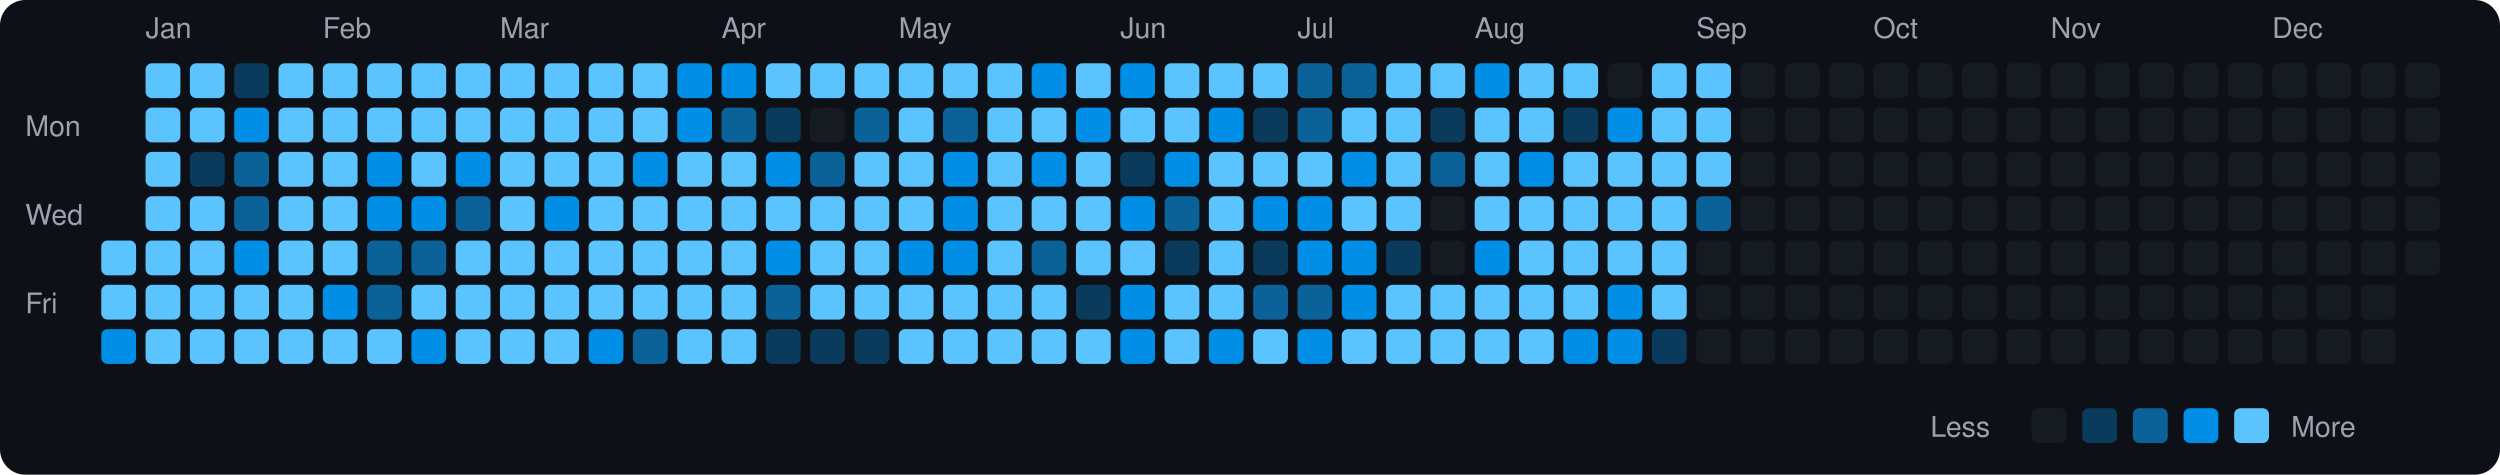
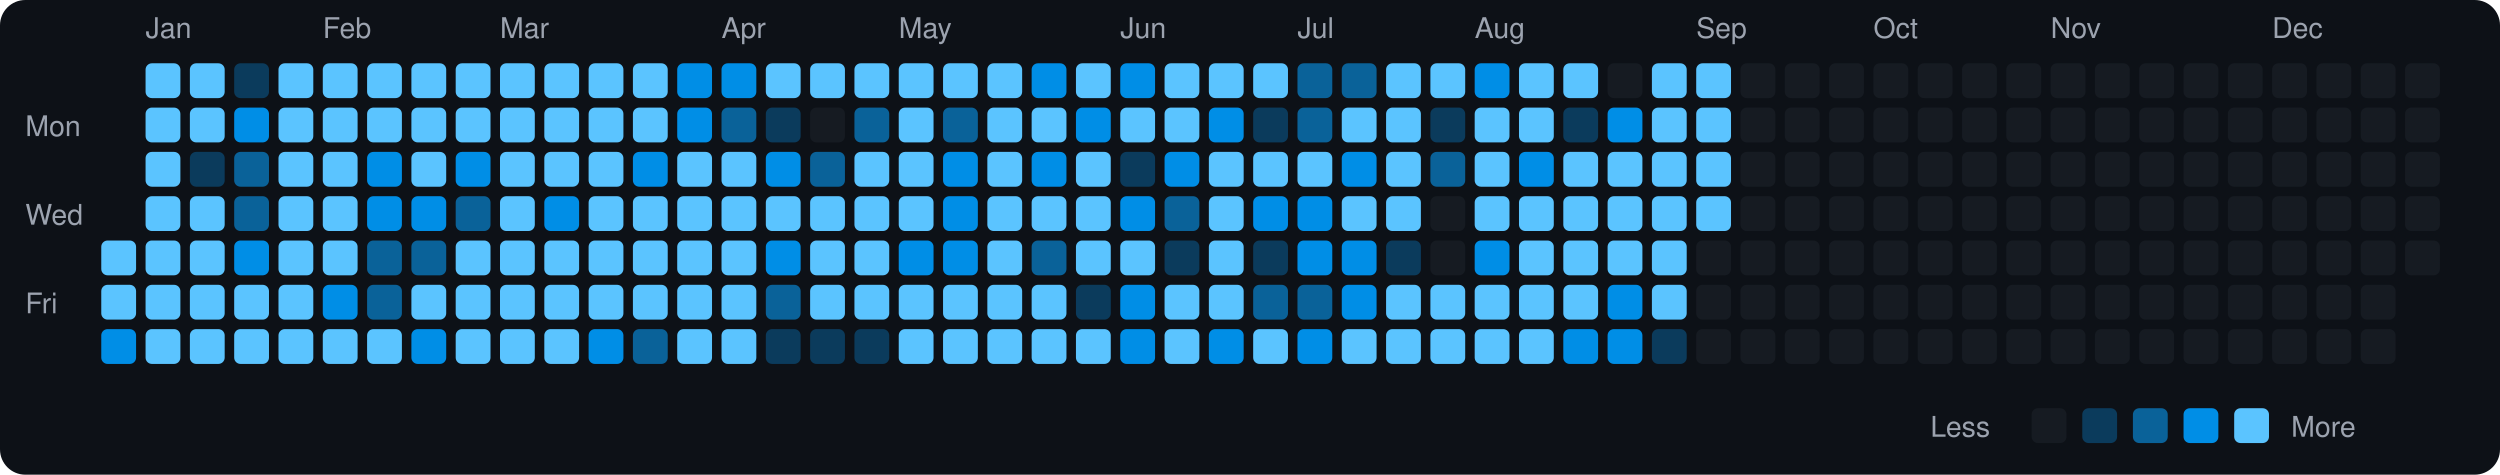
<svg xmlns="http://www.w3.org/2000/svg" viewBox="0 0 790 150" width="790" height="150">
  <rect width="790" height="150" fill="#0d1117" rx="8" ry="8" />
  <text x="8" y="43" fill="#9ca3af" font-size="9" font-family="-apple-system, BlinkMacSystemFont, 'Segoe UI', Helvetica, Arial, sans-serif">Mon</text>
  <text x="8" y="71" fill="#9ca3af" font-size="9" font-family="-apple-system, BlinkMacSystemFont, 'Segoe UI', Helvetica, Arial, sans-serif">Wed</text>
  <text x="8" y="99" fill="#9ca3af" font-size="9" font-family="-apple-system, BlinkMacSystemFont, 'Segoe UI', Helvetica, Arial, sans-serif">Fri</text>
  <rect x="32" y="76" width="11" height="11" rx="2" ry="2" fill="#5bc4ff">
    </rect>
  <rect x="32" y="90" width="11" height="11" rx="2" ry="2" fill="#5bc4ff">
    </rect>
  <rect x="32" y="104" width="11" height="11" rx="2" ry="2" fill="#008ee6">
    </rect>
  <text x="46" y="12" fill="#9ca3af" font-size="9" font-family="-apple-system, BlinkMacSystemFont, 'Segoe UI', Helvetica, Arial, sans-serif">Jan</text>
  <rect x="46" y="20" width="11" height="11" rx="2" ry="2" fill="#5bc4ff">
    </rect>
  <rect x="46" y="34" width="11" height="11" rx="2" ry="2" fill="#5bc4ff">
    </rect>
  <rect x="46" y="48" width="11" height="11" rx="2" ry="2" fill="#5bc4ff">
    </rect>
  <rect x="46" y="62" width="11" height="11" rx="2" ry="2" fill="#5bc4ff">
    </rect>
  <rect x="46" y="76" width="11" height="11" rx="2" ry="2" fill="#5bc4ff">
    </rect>
  <rect x="46" y="90" width="11" height="11" rx="2" ry="2" fill="#5bc4ff">
    </rect>
  <rect x="46" y="104" width="11" height="11" rx="2" ry="2" fill="#5bc4ff">
    </rect>
  <rect x="60" y="20" width="11" height="11" rx="2" ry="2" fill="#5bc4ff">
    </rect>
  <rect x="60" y="34" width="11" height="11" rx="2" ry="2" fill="#5bc4ff">
    </rect>
  <rect x="60" y="48" width="11" height="11" rx="2" ry="2" fill="#0b3b5c">
    </rect>
  <rect x="60" y="62" width="11" height="11" rx="2" ry="2" fill="#5bc4ff">
    </rect>
  <rect x="60" y="76" width="11" height="11" rx="2" ry="2" fill="#5bc4ff">
    </rect>
  <rect x="60" y="90" width="11" height="11" rx="2" ry="2" fill="#5bc4ff">
    </rect>
  <rect x="60" y="104" width="11" height="11" rx="2" ry="2" fill="#5bc4ff">
    </rect>
  <rect x="74" y="20" width="11" height="11" rx="2" ry="2" fill="#0b3b5c">
    </rect>
  <rect x="74" y="34" width="11" height="11" rx="2" ry="2" fill="#008ee6">
    </rect>
  <rect x="74" y="48" width="11" height="11" rx="2" ry="2" fill="#0a6299">
    </rect>
  <rect x="74" y="62" width="11" height="11" rx="2" ry="2" fill="#0a6299">
    </rect>
  <rect x="74" y="76" width="11" height="11" rx="2" ry="2" fill="#008ee6">
    </rect>
  <rect x="74" y="90" width="11" height="11" rx="2" ry="2" fill="#5bc4ff">
    </rect>
  <rect x="74" y="104" width="11" height="11" rx="2" ry="2" fill="#5bc4ff">
    </rect>
  <rect x="88" y="20" width="11" height="11" rx="2" ry="2" fill="#5bc4ff">
    </rect>
  <rect x="88" y="34" width="11" height="11" rx="2" ry="2" fill="#5bc4ff">
    </rect>
  <rect x="88" y="48" width="11" height="11" rx="2" ry="2" fill="#5bc4ff">
    </rect>
  <rect x="88" y="62" width="11" height="11" rx="2" ry="2" fill="#5bc4ff">
    </rect>
  <rect x="88" y="76" width="11" height="11" rx="2" ry="2" fill="#5bc4ff">
    </rect>
  <rect x="88" y="90" width="11" height="11" rx="2" ry="2" fill="#5bc4ff">
    </rect>
  <rect x="88" y="104" width="11" height="11" rx="2" ry="2" fill="#5bc4ff">
    </rect>
  <text x="102" y="12" fill="#9ca3af" font-size="9" font-family="-apple-system, BlinkMacSystemFont, 'Segoe UI', Helvetica, Arial, sans-serif">Feb</text>
  <rect x="102" y="20" width="11" height="11" rx="2" ry="2" fill="#5bc4ff">
    </rect>
  <rect x="102" y="34" width="11" height="11" rx="2" ry="2" fill="#5bc4ff">
    </rect>
  <rect x="102" y="48" width="11" height="11" rx="2" ry="2" fill="#5bc4ff">
    </rect>
  <rect x="102" y="62" width="11" height="11" rx="2" ry="2" fill="#5bc4ff">
    </rect>
  <rect x="102" y="76" width="11" height="11" rx="2" ry="2" fill="#5bc4ff">
    </rect>
  <rect x="102" y="90" width="11" height="11" rx="2" ry="2" fill="#008ee6">
    </rect>
  <rect x="102" y="104" width="11" height="11" rx="2" ry="2" fill="#5bc4ff">
    </rect>
  <rect x="116" y="20" width="11" height="11" rx="2" ry="2" fill="#5bc4ff">
    </rect>
  <rect x="116" y="34" width="11" height="11" rx="2" ry="2" fill="#5bc4ff">
    </rect>
  <rect x="116" y="48" width="11" height="11" rx="2" ry="2" fill="#008ee6">
    </rect>
  <rect x="116" y="62" width="11" height="11" rx="2" ry="2" fill="#008ee6">
    </rect>
  <rect x="116" y="76" width="11" height="11" rx="2" ry="2" fill="#0a6299">
    </rect>
  <rect x="116" y="90" width="11" height="11" rx="2" ry="2" fill="#0a6299">
    </rect>
  <rect x="116" y="104" width="11" height="11" rx="2" ry="2" fill="#5bc4ff">
    </rect>
  <rect x="130" y="20" width="11" height="11" rx="2" ry="2" fill="#5bc4ff">
    </rect>
  <rect x="130" y="34" width="11" height="11" rx="2" ry="2" fill="#5bc4ff">
    </rect>
  <rect x="130" y="48" width="11" height="11" rx="2" ry="2" fill="#5bc4ff">
    </rect>
  <rect x="130" y="62" width="11" height="11" rx="2" ry="2" fill="#008ee6">
    </rect>
  <rect x="130" y="76" width="11" height="11" rx="2" ry="2" fill="#0a6299">
    </rect>
  <rect x="130" y="90" width="11" height="11" rx="2" ry="2" fill="#5bc4ff">
    </rect>
  <rect x="130" y="104" width="11" height="11" rx="2" ry="2" fill="#008ee6">
    </rect>
  <rect x="144" y="20" width="11" height="11" rx="2" ry="2" fill="#5bc4ff">
    </rect>
  <rect x="144" y="34" width="11" height="11" rx="2" ry="2" fill="#5bc4ff">
    </rect>
  <rect x="144" y="48" width="11" height="11" rx="2" ry="2" fill="#008ee6">
    </rect>
  <rect x="144" y="62" width="11" height="11" rx="2" ry="2" fill="#0a6299">
    </rect>
  <rect x="144" y="76" width="11" height="11" rx="2" ry="2" fill="#5bc4ff">
    </rect>
  <rect x="144" y="90" width="11" height="11" rx="2" ry="2" fill="#5bc4ff">
    </rect>
  <rect x="144" y="104" width="11" height="11" rx="2" ry="2" fill="#5bc4ff">
    </rect>
  <text x="158" y="12" fill="#9ca3af" font-size="9" font-family="-apple-system, BlinkMacSystemFont, 'Segoe UI', Helvetica, Arial, sans-serif">Mar</text>
  <rect x="158" y="20" width="11" height="11" rx="2" ry="2" fill="#5bc4ff">
    </rect>
  <rect x="158" y="34" width="11" height="11" rx="2" ry="2" fill="#5bc4ff">
    </rect>
  <rect x="158" y="48" width="11" height="11" rx="2" ry="2" fill="#5bc4ff">
    </rect>
  <rect x="158" y="62" width="11" height="11" rx="2" ry="2" fill="#5bc4ff">
    </rect>
  <rect x="158" y="76" width="11" height="11" rx="2" ry="2" fill="#5bc4ff">
    </rect>
  <rect x="158" y="90" width="11" height="11" rx="2" ry="2" fill="#5bc4ff">
    </rect>
  <rect x="158" y="104" width="11" height="11" rx="2" ry="2" fill="#5bc4ff">
    </rect>
  <rect x="172" y="20" width="11" height="11" rx="2" ry="2" fill="#5bc4ff">
    </rect>
  <rect x="172" y="34" width="11" height="11" rx="2" ry="2" fill="#5bc4ff">
    </rect>
  <rect x="172" y="48" width="11" height="11" rx="2" ry="2" fill="#5bc4ff">
    </rect>
  <rect x="172" y="62" width="11" height="11" rx="2" ry="2" fill="#008ee6">
    </rect>
  <rect x="172" y="76" width="11" height="11" rx="2" ry="2" fill="#5bc4ff">
    </rect>
  <rect x="172" y="90" width="11" height="11" rx="2" ry="2" fill="#5bc4ff">
    </rect>
  <rect x="172" y="104" width="11" height="11" rx="2" ry="2" fill="#5bc4ff">
    </rect>
  <rect x="186" y="20" width="11" height="11" rx="2" ry="2" fill="#5bc4ff">
    </rect>
  <rect x="186" y="34" width="11" height="11" rx="2" ry="2" fill="#5bc4ff">
    </rect>
  <rect x="186" y="48" width="11" height="11" rx="2" ry="2" fill="#5bc4ff">
    </rect>
  <rect x="186" y="62" width="11" height="11" rx="2" ry="2" fill="#5bc4ff">
    </rect>
  <rect x="186" y="76" width="11" height="11" rx="2" ry="2" fill="#5bc4ff">
    </rect>
  <rect x="186" y="90" width="11" height="11" rx="2" ry="2" fill="#5bc4ff">
    </rect>
  <rect x="186" y="104" width="11" height="11" rx="2" ry="2" fill="#008ee6">
    </rect>
  <rect x="200" y="20" width="11" height="11" rx="2" ry="2" fill="#5bc4ff">
    </rect>
  <rect x="200" y="34" width="11" height="11" rx="2" ry="2" fill="#5bc4ff">
    </rect>
  <rect x="200" y="48" width="11" height="11" rx="2" ry="2" fill="#008ee6">
    </rect>
  <rect x="200" y="62" width="11" height="11" rx="2" ry="2" fill="#5bc4ff">
    </rect>
  <rect x="200" y="76" width="11" height="11" rx="2" ry="2" fill="#5bc4ff">
    </rect>
  <rect x="200" y="90" width="11" height="11" rx="2" ry="2" fill="#5bc4ff">
    </rect>
  <rect x="200" y="104" width="11" height="11" rx="2" ry="2" fill="#0a6299">
    </rect>
  <rect x="214" y="20" width="11" height="11" rx="2" ry="2" fill="#008ee6">
    </rect>
  <rect x="214" y="34" width="11" height="11" rx="2" ry="2" fill="#008ee6">
    </rect>
  <rect x="214" y="48" width="11" height="11" rx="2" ry="2" fill="#5bc4ff">
    </rect>
  <rect x="214" y="62" width="11" height="11" rx="2" ry="2" fill="#5bc4ff">
    </rect>
  <rect x="214" y="76" width="11" height="11" rx="2" ry="2" fill="#5bc4ff">
    </rect>
  <rect x="214" y="90" width="11" height="11" rx="2" ry="2" fill="#5bc4ff">
    </rect>
  <rect x="214" y="104" width="11" height="11" rx="2" ry="2" fill="#5bc4ff">
    </rect>
  <text x="228" y="12" fill="#9ca3af" font-size="9" font-family="-apple-system, BlinkMacSystemFont, 'Segoe UI', Helvetica, Arial, sans-serif">Apr</text>
  <rect x="228" y="20" width="11" height="11" rx="2" ry="2" fill="#008ee6">
    </rect>
  <rect x="228" y="34" width="11" height="11" rx="2" ry="2" fill="#0a6299">
    </rect>
  <rect x="228" y="48" width="11" height="11" rx="2" ry="2" fill="#5bc4ff">
    </rect>
  <rect x="228" y="62" width="11" height="11" rx="2" ry="2" fill="#5bc4ff">
    </rect>
  <rect x="228" y="76" width="11" height="11" rx="2" ry="2" fill="#5bc4ff">
    </rect>
  <rect x="228" y="90" width="11" height="11" rx="2" ry="2" fill="#5bc4ff">
    </rect>
  <rect x="228" y="104" width="11" height="11" rx="2" ry="2" fill="#5bc4ff">
    </rect>
  <rect x="242" y="20" width="11" height="11" rx="2" ry="2" fill="#5bc4ff">
    </rect>
  <rect x="242" y="34" width="11" height="11" rx="2" ry="2" fill="#0b3b5c">
    </rect>
  <rect x="242" y="48" width="11" height="11" rx="2" ry="2" fill="#008ee6">
    </rect>
  <rect x="242" y="62" width="11" height="11" rx="2" ry="2" fill="#5bc4ff">
    </rect>
  <rect x="242" y="76" width="11" height="11" rx="2" ry="2" fill="#008ee6">
    </rect>
  <rect x="242" y="90" width="11" height="11" rx="2" ry="2" fill="#0a6299">
    </rect>
  <rect x="242" y="104" width="11" height="11" rx="2" ry="2" fill="#0b3b5c">
    </rect>
  <rect x="256" y="20" width="11" height="11" rx="2" ry="2" fill="#5bc4ff">
    </rect>
  <rect x="256" y="34" width="11" height="11" rx="2" ry="2" fill="#161b22">
    </rect>
  <rect x="256" y="48" width="11" height="11" rx="2" ry="2" fill="#0a6299">
    </rect>
  <rect x="256" y="62" width="11" height="11" rx="2" ry="2" fill="#5bc4ff">
    </rect>
  <rect x="256" y="76" width="11" height="11" rx="2" ry="2" fill="#5bc4ff">
    </rect>
  <rect x="256" y="90" width="11" height="11" rx="2" ry="2" fill="#5bc4ff">
    </rect>
  <rect x="256" y="104" width="11" height="11" rx="2" ry="2" fill="#0b3b5c">
    </rect>
  <rect x="270" y="20" width="11" height="11" rx="2" ry="2" fill="#5bc4ff">
    </rect>
  <rect x="270" y="34" width="11" height="11" rx="2" ry="2" fill="#0a6299">
    </rect>
  <rect x="270" y="48" width="11" height="11" rx="2" ry="2" fill="#5bc4ff">
    </rect>
  <rect x="270" y="62" width="11" height="11" rx="2" ry="2" fill="#5bc4ff">
    </rect>
  <rect x="270" y="76" width="11" height="11" rx="2" ry="2" fill="#5bc4ff">
    </rect>
  <rect x="270" y="90" width="11" height="11" rx="2" ry="2" fill="#5bc4ff">
    </rect>
  <rect x="270" y="104" width="11" height="11" rx="2" ry="2" fill="#0b3b5c">
    </rect>
  <text x="284" y="12" fill="#9ca3af" font-size="9" font-family="-apple-system, BlinkMacSystemFont, 'Segoe UI', Helvetica, Arial, sans-serif">May</text>
  <rect x="284" y="20" width="11" height="11" rx="2" ry="2" fill="#5bc4ff">
    </rect>
  <rect x="284" y="34" width="11" height="11" rx="2" ry="2" fill="#5bc4ff">
    </rect>
  <rect x="284" y="48" width="11" height="11" rx="2" ry="2" fill="#5bc4ff">
    </rect>
  <rect x="284" y="62" width="11" height="11" rx="2" ry="2" fill="#5bc4ff">
    </rect>
  <rect x="284" y="76" width="11" height="11" rx="2" ry="2" fill="#008ee6">
    </rect>
  <rect x="284" y="90" width="11" height="11" rx="2" ry="2" fill="#5bc4ff">
    </rect>
  <rect x="284" y="104" width="11" height="11" rx="2" ry="2" fill="#5bc4ff">
    </rect>
  <rect x="298" y="20" width="11" height="11" rx="2" ry="2" fill="#5bc4ff">
    </rect>
  <rect x="298" y="34" width="11" height="11" rx="2" ry="2" fill="#0a6299">
    </rect>
  <rect x="298" y="48" width="11" height="11" rx="2" ry="2" fill="#008ee6">
    </rect>
  <rect x="298" y="62" width="11" height="11" rx="2" ry="2" fill="#008ee6">
    </rect>
  <rect x="298" y="76" width="11" height="11" rx="2" ry="2" fill="#008ee6">
    </rect>
  <rect x="298" y="90" width="11" height="11" rx="2" ry="2" fill="#5bc4ff">
    </rect>
  <rect x="298" y="104" width="11" height="11" rx="2" ry="2" fill="#5bc4ff">
    </rect>
  <rect x="312" y="20" width="11" height="11" rx="2" ry="2" fill="#5bc4ff">
    </rect>
  <rect x="312" y="34" width="11" height="11" rx="2" ry="2" fill="#5bc4ff">
    </rect>
  <rect x="312" y="48" width="11" height="11" rx="2" ry="2" fill="#5bc4ff">
    </rect>
  <rect x="312" y="62" width="11" height="11" rx="2" ry="2" fill="#5bc4ff">
    </rect>
  <rect x="312" y="76" width="11" height="11" rx="2" ry="2" fill="#5bc4ff">
    </rect>
  <rect x="312" y="90" width="11" height="11" rx="2" ry="2" fill="#5bc4ff">
    </rect>
  <rect x="312" y="104" width="11" height="11" rx="2" ry="2" fill="#5bc4ff">
    </rect>
  <rect x="326" y="20" width="11" height="11" rx="2" ry="2" fill="#008ee6">
    </rect>
  <rect x="326" y="34" width="11" height="11" rx="2" ry="2" fill="#5bc4ff">
    </rect>
  <rect x="326" y="48" width="11" height="11" rx="2" ry="2" fill="#008ee6">
    </rect>
  <rect x="326" y="62" width="11" height="11" rx="2" ry="2" fill="#5bc4ff">
    </rect>
  <rect x="326" y="76" width="11" height="11" rx="2" ry="2" fill="#0a6299">
    </rect>
  <rect x="326" y="90" width="11" height="11" rx="2" ry="2" fill="#5bc4ff">
    </rect>
  <rect x="326" y="104" width="11" height="11" rx="2" ry="2" fill="#5bc4ff">
    </rect>
  <rect x="340" y="20" width="11" height="11" rx="2" ry="2" fill="#5bc4ff">
    </rect>
  <rect x="340" y="34" width="11" height="11" rx="2" ry="2" fill="#008ee6">
    </rect>
  <rect x="340" y="48" width="11" height="11" rx="2" ry="2" fill="#5bc4ff">
    </rect>
  <rect x="340" y="62" width="11" height="11" rx="2" ry="2" fill="#5bc4ff">
    </rect>
  <rect x="340" y="76" width="11" height="11" rx="2" ry="2" fill="#5bc4ff">
    </rect>
  <rect x="340" y="90" width="11" height="11" rx="2" ry="2" fill="#0b3b5c">
    </rect>
  <rect x="340" y="104" width="11" height="11" rx="2" ry="2" fill="#5bc4ff">
    </rect>
  <text x="354" y="12" fill="#9ca3af" font-size="9" font-family="-apple-system, BlinkMacSystemFont, 'Segoe UI', Helvetica, Arial, sans-serif">Jun</text>
  <rect x="354" y="20" width="11" height="11" rx="2" ry="2" fill="#008ee6">
    </rect>
  <rect x="354" y="34" width="11" height="11" rx="2" ry="2" fill="#5bc4ff">
    </rect>
  <rect x="354" y="48" width="11" height="11" rx="2" ry="2" fill="#0b3b5c">
    </rect>
  <rect x="354" y="62" width="11" height="11" rx="2" ry="2" fill="#008ee6">
    </rect>
  <rect x="354" y="76" width="11" height="11" rx="2" ry="2" fill="#5bc4ff">
    </rect>
  <rect x="354" y="90" width="11" height="11" rx="2" ry="2" fill="#008ee6">
    </rect>
  <rect x="354" y="104" width="11" height="11" rx="2" ry="2" fill="#008ee6">
    </rect>
  <rect x="368" y="20" width="11" height="11" rx="2" ry="2" fill="#5bc4ff">
    </rect>
  <rect x="368" y="34" width="11" height="11" rx="2" ry="2" fill="#5bc4ff">
    </rect>
  <rect x="368" y="48" width="11" height="11" rx="2" ry="2" fill="#008ee6">
    </rect>
  <rect x="368" y="62" width="11" height="11" rx="2" ry="2" fill="#0a6299">
    </rect>
  <rect x="368" y="76" width="11" height="11" rx="2" ry="2" fill="#0b3b5c">
    </rect>
  <rect x="368" y="90" width="11" height="11" rx="2" ry="2" fill="#5bc4ff">
    </rect>
  <rect x="368" y="104" width="11" height="11" rx="2" ry="2" fill="#5bc4ff">
    </rect>
  <rect x="382" y="20" width="11" height="11" rx="2" ry="2" fill="#5bc4ff">
    </rect>
  <rect x="382" y="34" width="11" height="11" rx="2" ry="2" fill="#008ee6">
    </rect>
  <rect x="382" y="48" width="11" height="11" rx="2" ry="2" fill="#5bc4ff">
    </rect>
  <rect x="382" y="62" width="11" height="11" rx="2" ry="2" fill="#5bc4ff">
    </rect>
  <rect x="382" y="76" width="11" height="11" rx="2" ry="2" fill="#5bc4ff">
    </rect>
  <rect x="382" y="90" width="11" height="11" rx="2" ry="2" fill="#5bc4ff">
    </rect>
  <rect x="382" y="104" width="11" height="11" rx="2" ry="2" fill="#008ee6">
    </rect>
  <rect x="396" y="20" width="11" height="11" rx="2" ry="2" fill="#5bc4ff">
    </rect>
  <rect x="396" y="34" width="11" height="11" rx="2" ry="2" fill="#0b3b5c">
    </rect>
  <rect x="396" y="48" width="11" height="11" rx="2" ry="2" fill="#5bc4ff">
    </rect>
  <rect x="396" y="62" width="11" height="11" rx="2" ry="2" fill="#008ee6">
    </rect>
  <rect x="396" y="76" width="11" height="11" rx="2" ry="2" fill="#0b3b5c">
    </rect>
  <rect x="396" y="90" width="11" height="11" rx="2" ry="2" fill="#0a6299">
    </rect>
  <rect x="396" y="104" width="11" height="11" rx="2" ry="2" fill="#5bc4ff">
    </rect>
  <text x="410" y="12" fill="#9ca3af" font-size="9" font-family="-apple-system, BlinkMacSystemFont, 'Segoe UI', Helvetica, Arial, sans-serif">Jul</text>
  <rect x="410" y="20" width="11" height="11" rx="2" ry="2" fill="#0a6299">
    </rect>
  <rect x="410" y="34" width="11" height="11" rx="2" ry="2" fill="#0a6299">
    </rect>
  <rect x="410" y="48" width="11" height="11" rx="2" ry="2" fill="#5bc4ff">
    </rect>
  <rect x="410" y="62" width="11" height="11" rx="2" ry="2" fill="#008ee6">
    </rect>
  <rect x="410" y="76" width="11" height="11" rx="2" ry="2" fill="#008ee6">
    </rect>
  <rect x="410" y="90" width="11" height="11" rx="2" ry="2" fill="#0a6299">
    </rect>
  <rect x="410" y="104" width="11" height="11" rx="2" ry="2" fill="#008ee6">
    </rect>
  <rect x="424" y="20" width="11" height="11" rx="2" ry="2" fill="#0a6299">
    </rect>
  <rect x="424" y="34" width="11" height="11" rx="2" ry="2" fill="#5bc4ff">
    </rect>
  <rect x="424" y="48" width="11" height="11" rx="2" ry="2" fill="#008ee6">
    </rect>
  <rect x="424" y="62" width="11" height="11" rx="2" ry="2" fill="#5bc4ff">
    </rect>
  <rect x="424" y="76" width="11" height="11" rx="2" ry="2" fill="#008ee6">
    </rect>
  <rect x="424" y="90" width="11" height="11" rx="2" ry="2" fill="#008ee6">
    </rect>
  <rect x="424" y="104" width="11" height="11" rx="2" ry="2" fill="#5bc4ff">
    </rect>
  <rect x="438" y="20" width="11" height="11" rx="2" ry="2" fill="#5bc4ff">
    </rect>
  <rect x="438" y="34" width="11" height="11" rx="2" ry="2" fill="#5bc4ff">
    </rect>
  <rect x="438" y="48" width="11" height="11" rx="2" ry="2" fill="#5bc4ff">
    </rect>
  <rect x="438" y="62" width="11" height="11" rx="2" ry="2" fill="#5bc4ff">
    </rect>
  <rect x="438" y="76" width="11" height="11" rx="2" ry="2" fill="#0b3b5c">
    </rect>
  <rect x="438" y="90" width="11" height="11" rx="2" ry="2" fill="#5bc4ff">
    </rect>
  <rect x="438" y="104" width="11" height="11" rx="2" ry="2" fill="#5bc4ff">
    </rect>
  <rect x="452" y="20" width="11" height="11" rx="2" ry="2" fill="#5bc4ff">
    </rect>
  <rect x="452" y="34" width="11" height="11" rx="2" ry="2" fill="#0b3b5c">
    </rect>
  <rect x="452" y="48" width="11" height="11" rx="2" ry="2" fill="#0a6299">
    </rect>
  <rect x="452" y="62" width="11" height="11" rx="2" ry="2" fill="#161b22">
    </rect>
  <rect x="452" y="76" width="11" height="11" rx="2" ry="2" fill="#161b22">
    </rect>
  <rect x="452" y="90" width="11" height="11" rx="2" ry="2" fill="#5bc4ff">
    </rect>
  <rect x="452" y="104" width="11" height="11" rx="2" ry="2" fill="#5bc4ff">
    </rect>
  <text x="466" y="12" fill="#9ca3af" font-size="9" font-family="-apple-system, BlinkMacSystemFont, 'Segoe UI', Helvetica, Arial, sans-serif">Aug</text>
  <rect x="466" y="20" width="11" height="11" rx="2" ry="2" fill="#008ee6">
    </rect>
  <rect x="466" y="34" width="11" height="11" rx="2" ry="2" fill="#5bc4ff">
    </rect>
  <rect x="466" y="48" width="11" height="11" rx="2" ry="2" fill="#5bc4ff">
    </rect>
  <rect x="466" y="62" width="11" height="11" rx="2" ry="2" fill="#5bc4ff">
    </rect>
  <rect x="466" y="76" width="11" height="11" rx="2" ry="2" fill="#008ee6">
    </rect>
  <rect x="466" y="90" width="11" height="11" rx="2" ry="2" fill="#5bc4ff">
    </rect>
  <rect x="466" y="104" width="11" height="11" rx="2" ry="2" fill="#5bc4ff">
    </rect>
  <rect x="480" y="20" width="11" height="11" rx="2" ry="2" fill="#5bc4ff">
    </rect>
  <rect x="480" y="34" width="11" height="11" rx="2" ry="2" fill="#5bc4ff">
    </rect>
  <rect x="480" y="48" width="11" height="11" rx="2" ry="2" fill="#008ee6">
    </rect>
  <rect x="480" y="62" width="11" height="11" rx="2" ry="2" fill="#5bc4ff">
    </rect>
  <rect x="480" y="76" width="11" height="11" rx="2" ry="2" fill="#5bc4ff">
    </rect>
  <rect x="480" y="90" width="11" height="11" rx="2" ry="2" fill="#5bc4ff">
    </rect>
  <rect x="480" y="104" width="11" height="11" rx="2" ry="2" fill="#5bc4ff">
    </rect>
  <rect x="494" y="20" width="11" height="11" rx="2" ry="2" fill="#5bc4ff">
    </rect>
  <rect x="494" y="34" width="11" height="11" rx="2" ry="2" fill="#0b3b5c">
    </rect>
  <rect x="494" y="48" width="11" height="11" rx="2" ry="2" fill="#5bc4ff">
    </rect>
  <rect x="494" y="62" width="11" height="11" rx="2" ry="2" fill="#5bc4ff">
    </rect>
  <rect x="494" y="76" width="11" height="11" rx="2" ry="2" fill="#5bc4ff">
    </rect>
  <rect x="494" y="90" width="11" height="11" rx="2" ry="2" fill="#5bc4ff">
    </rect>
  <rect x="494" y="104" width="11" height="11" rx="2" ry="2" fill="#008ee6">
    </rect>
  <rect x="508" y="20" width="11" height="11" rx="2" ry="2" fill="#161b22">
    </rect>
  <rect x="508" y="34" width="11" height="11" rx="2" ry="2" fill="#008ee6">
    </rect>
  <rect x="508" y="48" width="11" height="11" rx="2" ry="2" fill="#5bc4ff">
    </rect>
  <rect x="508" y="62" width="11" height="11" rx="2" ry="2" fill="#5bc4ff">
    </rect>
  <rect x="508" y="76" width="11" height="11" rx="2" ry="2" fill="#5bc4ff">
    </rect>
  <rect x="508" y="90" width="11" height="11" rx="2" ry="2" fill="#008ee6">
    </rect>
  <rect x="508" y="104" width="11" height="11" rx="2" ry="2" fill="#008ee6">
    </rect>
  <rect x="522" y="20" width="11" height="11" rx="2" ry="2" fill="#5bc4ff">
    </rect>
  <rect x="522" y="34" width="11" height="11" rx="2" ry="2" fill="#5bc4ff">
    </rect>
  <rect x="522" y="48" width="11" height="11" rx="2" ry="2" fill="#5bc4ff">
    </rect>
  <rect x="522" y="62" width="11" height="11" rx="2" ry="2" fill="#5bc4ff">
    </rect>
  <rect x="522" y="76" width="11" height="11" rx="2" ry="2" fill="#5bc4ff">
    </rect>
  <rect x="522" y="90" width="11" height="11" rx="2" ry="2" fill="#5bc4ff">
    </rect>
  <rect x="522" y="104" width="11" height="11" rx="2" ry="2" fill="#0b3b5c">
    </rect>
  <text x="536" y="12" fill="#9ca3af" font-size="9" font-family="-apple-system, BlinkMacSystemFont, 'Segoe UI', Helvetica, Arial, sans-serif">Sep</text>
  <rect x="536" y="20" width="11" height="11" rx="2" ry="2" fill="#5bc4ff">
    </rect>
  <rect x="536" y="34" width="11" height="11" rx="2" ry="2" fill="#5bc4ff">
    </rect>
  <rect x="536" y="48" width="11" height="11" rx="2" ry="2" fill="#5bc4ff">
    </rect>
-   <rect x="536" y="62" width="11" height="11" rx="2" ry="2" fill="#0a6299">
+   <rect x="536" y="62" width="11" height="11" rx="2" ry="2" fill="#5bc4ff">
    </rect>
  <rect x="536" y="76" width="11" height="11" rx="2" ry="2" fill="#161b22">
    </rect>
  <rect x="536" y="90" width="11" height="11" rx="2" ry="2" fill="#161b22">
    </rect>
  <rect x="536" y="104" width="11" height="11" rx="2" ry="2" fill="#161b22">
    </rect>
  <rect x="550" y="20" width="11" height="11" rx="2" ry="2" fill="#161b22">
    </rect>
  <rect x="550" y="34" width="11" height="11" rx="2" ry="2" fill="#161b22">
    </rect>
  <rect x="550" y="48" width="11" height="11" rx="2" ry="2" fill="#161b22">
    </rect>
  <rect x="550" y="62" width="11" height="11" rx="2" ry="2" fill="#161b22">
    </rect>
  <rect x="550" y="76" width="11" height="11" rx="2" ry="2" fill="#161b22">
    </rect>
  <rect x="550" y="90" width="11" height="11" rx="2" ry="2" fill="#161b22">
    </rect>
  <rect x="550" y="104" width="11" height="11" rx="2" ry="2" fill="#161b22">
    </rect>
  <rect x="564" y="20" width="11" height="11" rx="2" ry="2" fill="#161b22">
    </rect>
  <rect x="564" y="34" width="11" height="11" rx="2" ry="2" fill="#161b22">
    </rect>
  <rect x="564" y="48" width="11" height="11" rx="2" ry="2" fill="#161b22">
    </rect>
  <rect x="564" y="62" width="11" height="11" rx="2" ry="2" fill="#161b22">
    </rect>
  <rect x="564" y="76" width="11" height="11" rx="2" ry="2" fill="#161b22">
    </rect>
  <rect x="564" y="90" width="11" height="11" rx="2" ry="2" fill="#161b22">
    </rect>
  <rect x="564" y="104" width="11" height="11" rx="2" ry="2" fill="#161b22">
    </rect>
  <rect x="578" y="20" width="11" height="11" rx="2" ry="2" fill="#161b22">
    </rect>
  <rect x="578" y="34" width="11" height="11" rx="2" ry="2" fill="#161b22">
    </rect>
  <rect x="578" y="48" width="11" height="11" rx="2" ry="2" fill="#161b22">
    </rect>
  <rect x="578" y="62" width="11" height="11" rx="2" ry="2" fill="#161b22">
    </rect>
  <rect x="578" y="76" width="11" height="11" rx="2" ry="2" fill="#161b22">
    </rect>
  <rect x="578" y="90" width="11" height="11" rx="2" ry="2" fill="#161b22">
    </rect>
  <rect x="578" y="104" width="11" height="11" rx="2" ry="2" fill="#161b22">
    </rect>
  <text x="592" y="12" fill="#9ca3af" font-size="9" font-family="-apple-system, BlinkMacSystemFont, 'Segoe UI', Helvetica, Arial, sans-serif">Oct</text>
  <rect x="592" y="20" width="11" height="11" rx="2" ry="2" fill="#161b22">
    </rect>
  <rect x="592" y="34" width="11" height="11" rx="2" ry="2" fill="#161b22">
    </rect>
  <rect x="592" y="48" width="11" height="11" rx="2" ry="2" fill="#161b22">
    </rect>
  <rect x="592" y="62" width="11" height="11" rx="2" ry="2" fill="#161b22">
    </rect>
  <rect x="592" y="76" width="11" height="11" rx="2" ry="2" fill="#161b22">
    </rect>
  <rect x="592" y="90" width="11" height="11" rx="2" ry="2" fill="#161b22">
    </rect>
  <rect x="592" y="104" width="11" height="11" rx="2" ry="2" fill="#161b22">
    </rect>
  <rect x="606" y="20" width="11" height="11" rx="2" ry="2" fill="#161b22">
    </rect>
  <rect x="606" y="34" width="11" height="11" rx="2" ry="2" fill="#161b22">
    </rect>
  <rect x="606" y="48" width="11" height="11" rx="2" ry="2" fill="#161b22">
    </rect>
  <rect x="606" y="62" width="11" height="11" rx="2" ry="2" fill="#161b22">
    </rect>
  <rect x="606" y="76" width="11" height="11" rx="2" ry="2" fill="#161b22">
    </rect>
  <rect x="606" y="90" width="11" height="11" rx="2" ry="2" fill="#161b22">
    </rect>
  <rect x="606" y="104" width="11" height="11" rx="2" ry="2" fill="#161b22">
    </rect>
  <rect x="620" y="20" width="11" height="11" rx="2" ry="2" fill="#161b22">
    </rect>
  <rect x="620" y="34" width="11" height="11" rx="2" ry="2" fill="#161b22">
    </rect>
  <rect x="620" y="48" width="11" height="11" rx="2" ry="2" fill="#161b22">
    </rect>
  <rect x="620" y="62" width="11" height="11" rx="2" ry="2" fill="#161b22">
    </rect>
  <rect x="620" y="76" width="11" height="11" rx="2" ry="2" fill="#161b22">
    </rect>
  <rect x="620" y="90" width="11" height="11" rx="2" ry="2" fill="#161b22">
    </rect>
  <rect x="620" y="104" width="11" height="11" rx="2" ry="2" fill="#161b22">
    </rect>
  <rect x="634" y="20" width="11" height="11" rx="2" ry="2" fill="#161b22">
    </rect>
  <rect x="634" y="34" width="11" height="11" rx="2" ry="2" fill="#161b22">
    </rect>
  <rect x="634" y="48" width="11" height="11" rx="2" ry="2" fill="#161b22">
    </rect>
  <rect x="634" y="62" width="11" height="11" rx="2" ry="2" fill="#161b22">
    </rect>
  <rect x="634" y="76" width="11" height="11" rx="2" ry="2" fill="#161b22">
    </rect>
  <rect x="634" y="90" width="11" height="11" rx="2" ry="2" fill="#161b22">
    </rect>
  <rect x="634" y="104" width="11" height="11" rx="2" ry="2" fill="#161b22">
    </rect>
  <text x="648" y="12" fill="#9ca3af" font-size="9" font-family="-apple-system, BlinkMacSystemFont, 'Segoe UI', Helvetica, Arial, sans-serif">Nov</text>
  <rect x="648" y="20" width="11" height="11" rx="2" ry="2" fill="#161b22">
    </rect>
  <rect x="648" y="34" width="11" height="11" rx="2" ry="2" fill="#161b22">
    </rect>
  <rect x="648" y="48" width="11" height="11" rx="2" ry="2" fill="#161b22">
    </rect>
  <rect x="648" y="62" width="11" height="11" rx="2" ry="2" fill="#161b22">
    </rect>
  <rect x="648" y="76" width="11" height="11" rx="2" ry="2" fill="#161b22">
    </rect>
  <rect x="648" y="90" width="11" height="11" rx="2" ry="2" fill="#161b22">
    </rect>
  <rect x="648" y="104" width="11" height="11" rx="2" ry="2" fill="#161b22">
    </rect>
  <rect x="662" y="20" width="11" height="11" rx="2" ry="2" fill="#161b22">
    </rect>
  <rect x="662" y="34" width="11" height="11" rx="2" ry="2" fill="#161b22">
    </rect>
  <rect x="662" y="48" width="11" height="11" rx="2" ry="2" fill="#161b22">
    </rect>
  <rect x="662" y="62" width="11" height="11" rx="2" ry="2" fill="#161b22">
    </rect>
  <rect x="662" y="76" width="11" height="11" rx="2" ry="2" fill="#161b22">
    </rect>
  <rect x="662" y="90" width="11" height="11" rx="2" ry="2" fill="#161b22">
    </rect>
  <rect x="662" y="104" width="11" height="11" rx="2" ry="2" fill="#161b22">
    </rect>
  <rect x="676" y="20" width="11" height="11" rx="2" ry="2" fill="#161b22">
    </rect>
  <rect x="676" y="34" width="11" height="11" rx="2" ry="2" fill="#161b22">
    </rect>
  <rect x="676" y="48" width="11" height="11" rx="2" ry="2" fill="#161b22">
    </rect>
  <rect x="676" y="62" width="11" height="11" rx="2" ry="2" fill="#161b22">
    </rect>
  <rect x="676" y="76" width="11" height="11" rx="2" ry="2" fill="#161b22">
    </rect>
  <rect x="676" y="90" width="11" height="11" rx="2" ry="2" fill="#161b22">
    </rect>
  <rect x="676" y="104" width="11" height="11" rx="2" ry="2" fill="#161b22">
    </rect>
  <rect x="690" y="20" width="11" height="11" rx="2" ry="2" fill="#161b22">
    </rect>
  <rect x="690" y="34" width="11" height="11" rx="2" ry="2" fill="#161b22">
    </rect>
  <rect x="690" y="48" width="11" height="11" rx="2" ry="2" fill="#161b22">
    </rect>
  <rect x="690" y="62" width="11" height="11" rx="2" ry="2" fill="#161b22">
    </rect>
  <rect x="690" y="76" width="11" height="11" rx="2" ry="2" fill="#161b22">
    </rect>
  <rect x="690" y="90" width="11" height="11" rx="2" ry="2" fill="#161b22">
    </rect>
  <rect x="690" y="104" width="11" height="11" rx="2" ry="2" fill="#161b22">
    </rect>
  <rect x="704" y="20" width="11" height="11" rx="2" ry="2" fill="#161b22">
    </rect>
  <rect x="704" y="34" width="11" height="11" rx="2" ry="2" fill="#161b22">
    </rect>
  <rect x="704" y="48" width="11" height="11" rx="2" ry="2" fill="#161b22">
    </rect>
  <rect x="704" y="62" width="11" height="11" rx="2" ry="2" fill="#161b22">
    </rect>
  <rect x="704" y="76" width="11" height="11" rx="2" ry="2" fill="#161b22">
    </rect>
  <rect x="704" y="90" width="11" height="11" rx="2" ry="2" fill="#161b22">
    </rect>
  <rect x="704" y="104" width="11" height="11" rx="2" ry="2" fill="#161b22">
    </rect>
  <text x="718" y="12" fill="#9ca3af" font-size="9" font-family="-apple-system, BlinkMacSystemFont, 'Segoe UI', Helvetica, Arial, sans-serif">Dec</text>
  <rect x="718" y="20" width="11" height="11" rx="2" ry="2" fill="#161b22">
    </rect>
  <rect x="718" y="34" width="11" height="11" rx="2" ry="2" fill="#161b22">
    </rect>
  <rect x="718" y="48" width="11" height="11" rx="2" ry="2" fill="#161b22">
    </rect>
  <rect x="718" y="62" width="11" height="11" rx="2" ry="2" fill="#161b22">
    </rect>
  <rect x="718" y="76" width="11" height="11" rx="2" ry="2" fill="#161b22">
    </rect>
  <rect x="718" y="90" width="11" height="11" rx="2" ry="2" fill="#161b22">
    </rect>
  <rect x="718" y="104" width="11" height="11" rx="2" ry="2" fill="#161b22">
    </rect>
  <rect x="732" y="20" width="11" height="11" rx="2" ry="2" fill="#161b22">
    </rect>
  <rect x="732" y="34" width="11" height="11" rx="2" ry="2" fill="#161b22">
    </rect>
  <rect x="732" y="48" width="11" height="11" rx="2" ry="2" fill="#161b22">
    </rect>
  <rect x="732" y="62" width="11" height="11" rx="2" ry="2" fill="#161b22">
    </rect>
  <rect x="732" y="76" width="11" height="11" rx="2" ry="2" fill="#161b22">
    </rect>
  <rect x="732" y="90" width="11" height="11" rx="2" ry="2" fill="#161b22">
    </rect>
  <rect x="732" y="104" width="11" height="11" rx="2" ry="2" fill="#161b22">
    </rect>
  <rect x="746" y="20" width="11" height="11" rx="2" ry="2" fill="#161b22">
    </rect>
  <rect x="746" y="34" width="11" height="11" rx="2" ry="2" fill="#161b22">
    </rect>
  <rect x="746" y="48" width="11" height="11" rx="2" ry="2" fill="#161b22">
    </rect>
  <rect x="746" y="62" width="11" height="11" rx="2" ry="2" fill="#161b22">
    </rect>
  <rect x="746" y="76" width="11" height="11" rx="2" ry="2" fill="#161b22">
    </rect>
  <rect x="746" y="90" width="11" height="11" rx="2" ry="2" fill="#161b22">
    </rect>
  <rect x="746" y="104" width="11" height="11" rx="2" ry="2" fill="#161b22">
    </rect>
  <rect x="760" y="20" width="11" height="11" rx="2" ry="2" fill="#161b22">
    </rect>
  <rect x="760" y="34" width="11" height="11" rx="2" ry="2" fill="#161b22">
    </rect>
  <rect x="760" y="48" width="11" height="11" rx="2" ry="2" fill="#161b22">
    </rect>
  <rect x="760" y="62" width="11" height="11" rx="2" ry="2" fill="#161b22">
    </rect>
  <rect x="760" y="76" width="11" height="11" rx="2" ry="2" fill="#161b22">
    </rect>
  <text x="610" y="138" fill="#9ca3af" font-size="9" font-family="-apple-system, BlinkMacSystemFont, 'Segoe UI', Helvetica, Arial, sans-serif">Less</text>
  <rect x="642" y="129" width="11" height="11" rx="2" ry="2" fill="#161b22" />
  <rect x="658" y="129" width="11" height="11" rx="2" ry="2" fill="#0b3b5c" />
  <rect x="674" y="129" width="11" height="11" rx="2" ry="2" fill="#0a6299" />
  <rect x="690" y="129" width="11" height="11" rx="2" ry="2" fill="#008ee6" />
  <rect x="706" y="129" width="11" height="11" rx="2" ry="2" fill="#5bc4ff" />
  <text x="724" y="138" fill="#9ca3af" font-size="9" font-family="-apple-system, BlinkMacSystemFont, 'Segoe UI', Helvetica, Arial, sans-serif">More</text>
</svg>
